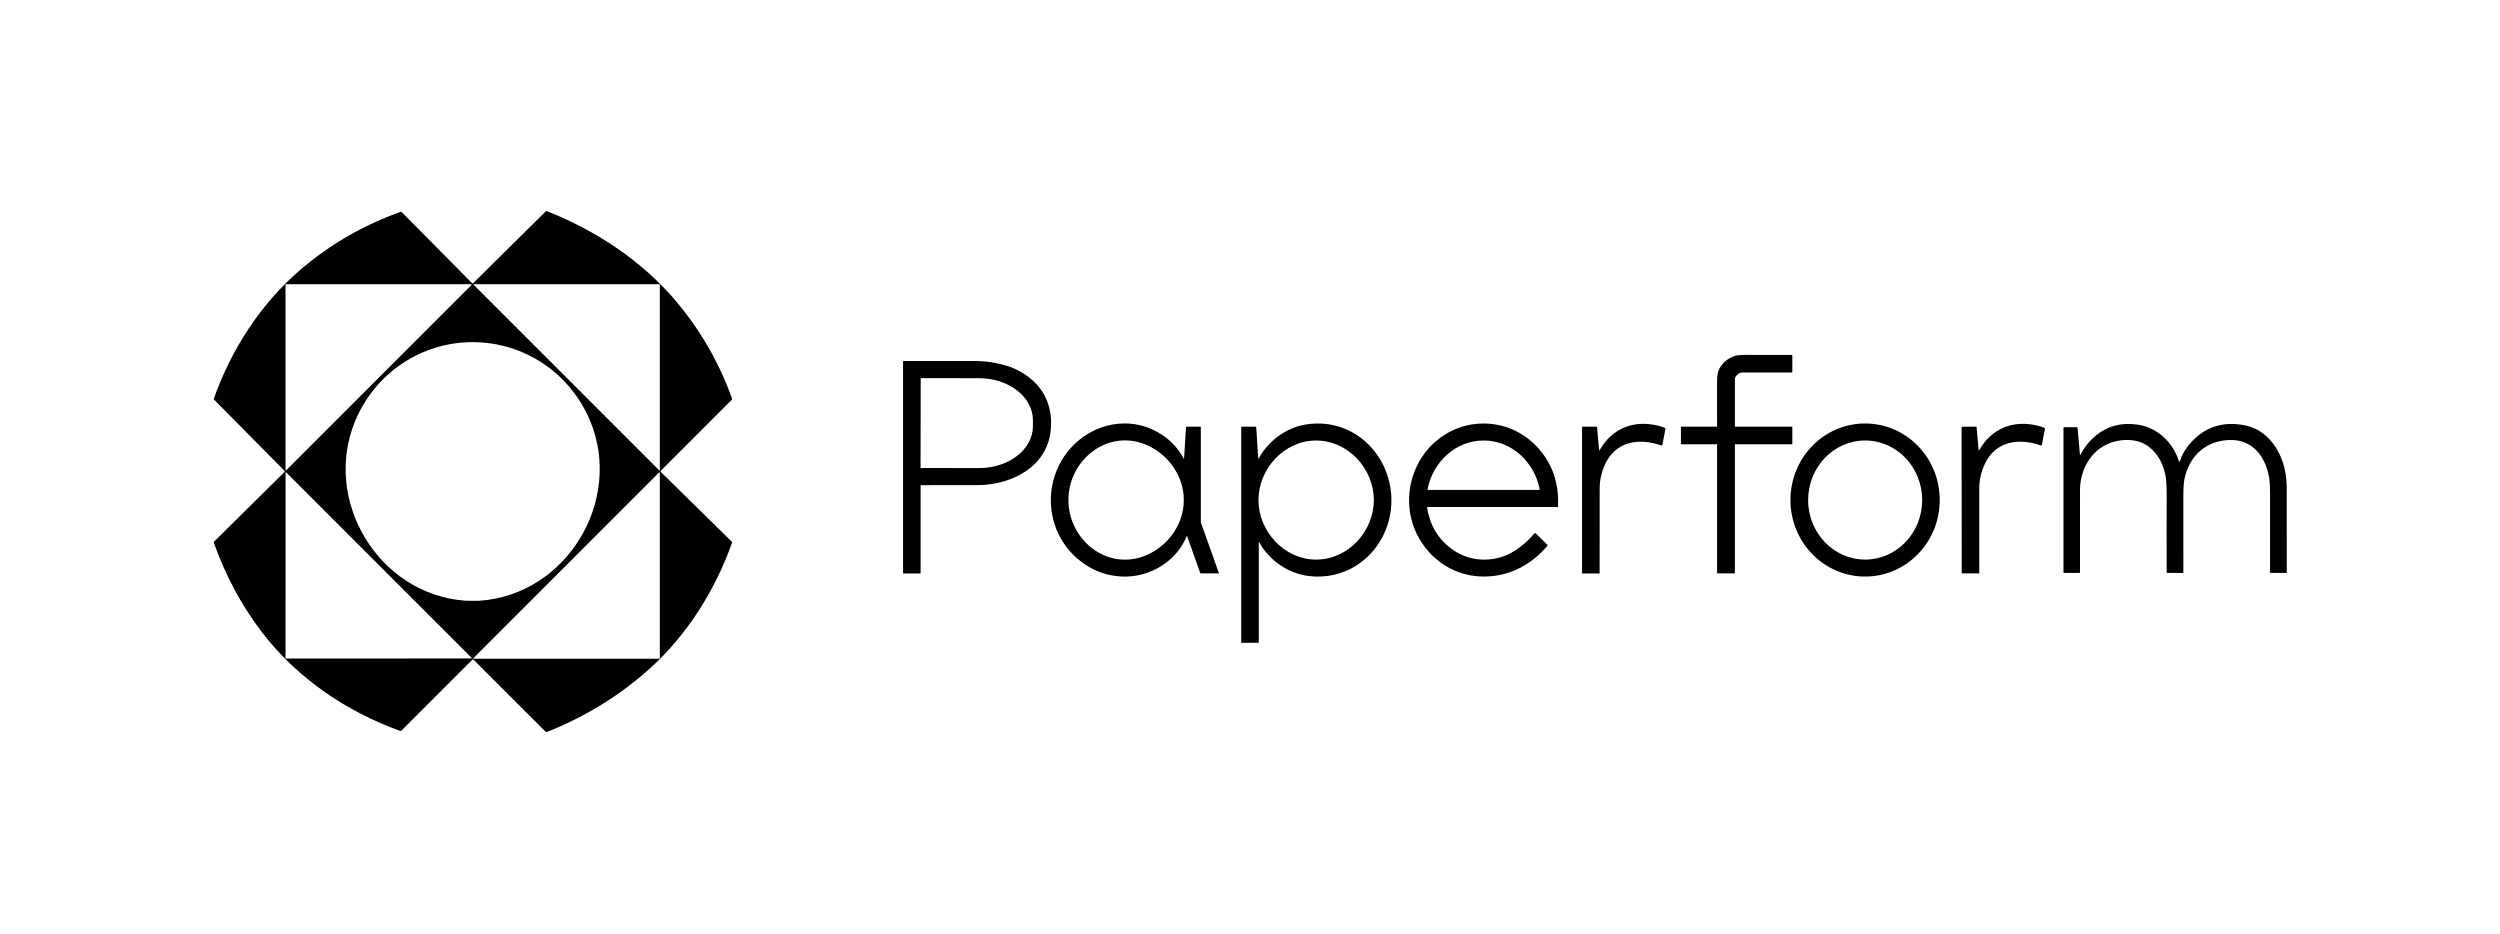
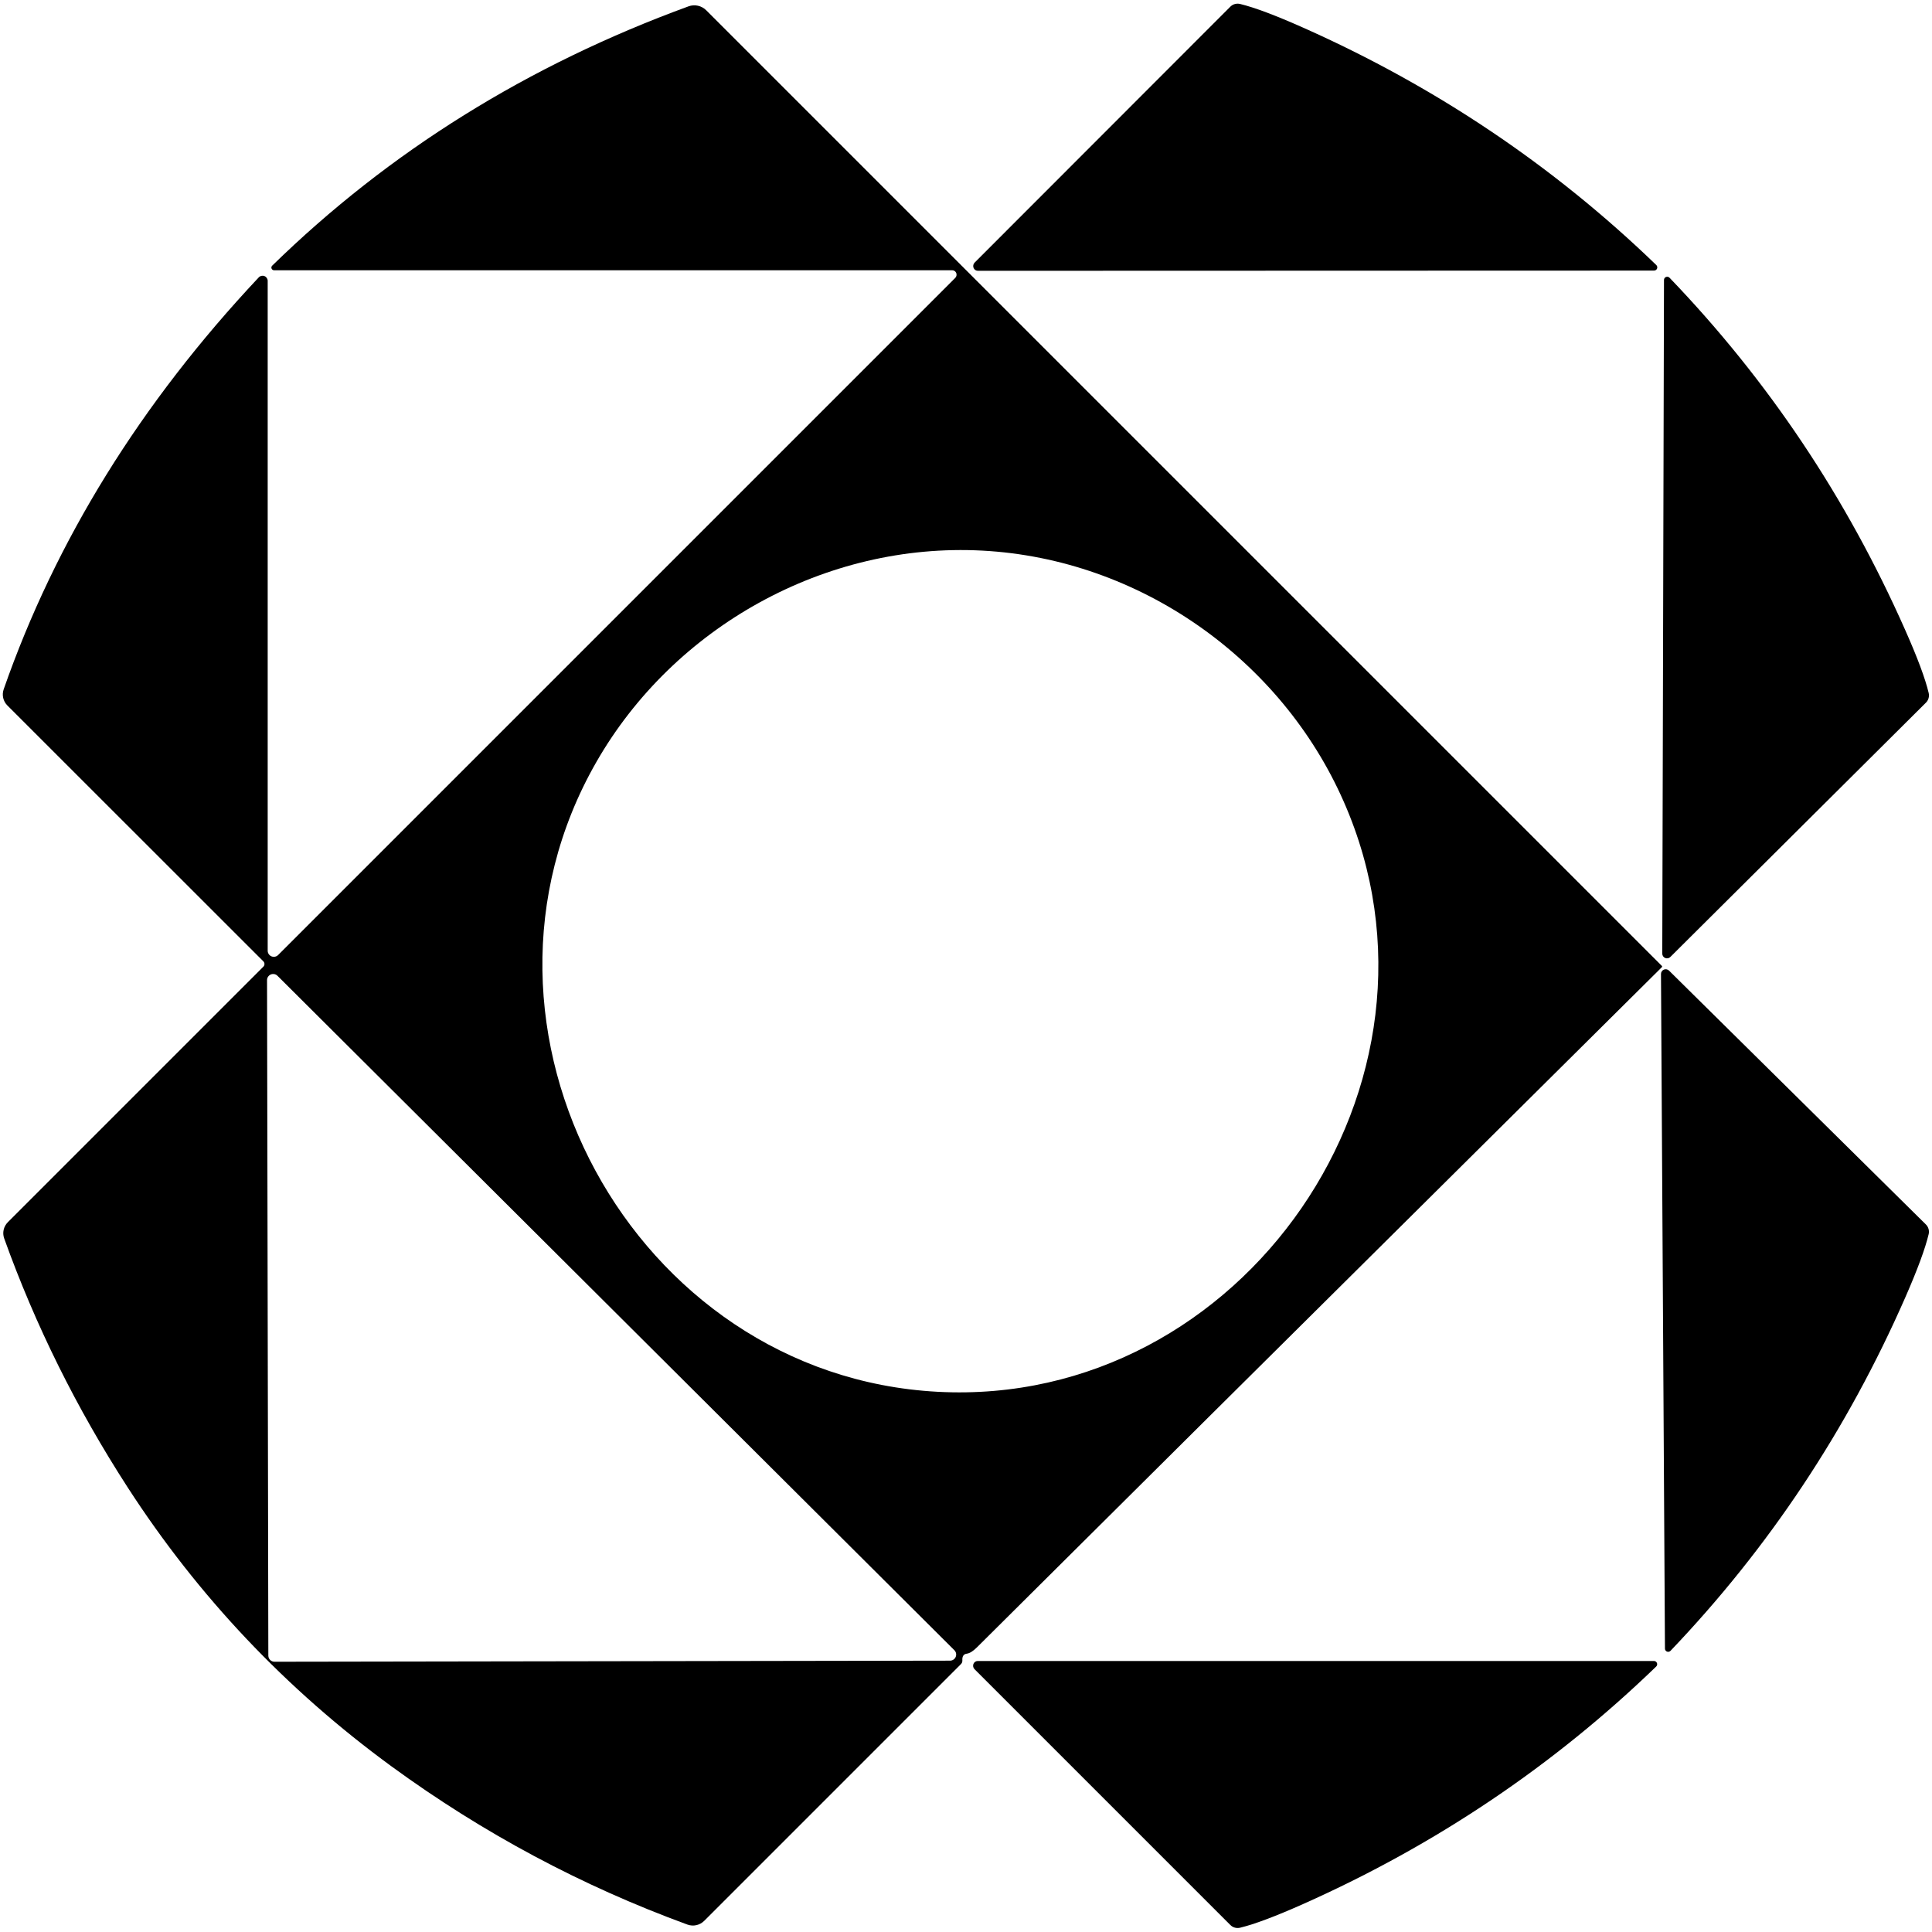
- <svg xmlns="http://www.w3.org/2000/svg" version="1.1" viewBox="0.00 0.00 2351.00 878.00">
-   <path fill="#000000" d="   M 621.29 443.68   L 688.20 509.45   A 0.80 0.79 -59.0 0 1 688.40 510.29   C 672.96 554.42 646.06 597.30 611.15 628.63   Q 568.64 666.78 514.35 688.34   A 1.23 1.23 0.0 0 1 513.02 688.06   L 445.01 620.06   A 0.35 0.35 0.0 0 0 444.51 620.06   L 377.41 687.15   A 0.98 0.96 31.7 0 1 376.39 687.38   C 325.63 669.13 279.18 637.51 246.39 594.61   Q 217.66 557.00 201.06 510.33   A 0.91 0.90 58.0 0 1 201.27 509.39   L 267.78 443.59   A 0.41 0.41 0.0 0 0 267.78 443.01   L 201.25 375.76   A 0.77 0.76 32.6 0 1 201.07 374.98   C 217.45 328.62 245.23 285.57 282.58 253.59   Q 324.09 218.05 376.76 199.21   A 0.98 0.97 -31.9 0 1 377.77 199.44   L 444.03 266.42   A 0.58 0.58 0.0 0 0 444.85 266.42   L 513.22 198.78   A 0.92 0.90 -58.9 0 1 514.10 198.55   Q 514.34 198.62 517.05 199.70   C 562.20 217.82 604.85 246.42 636.20 283.81   Q 670.44 324.65 688.42 374.87   A 1.02 1.02 0.0 0 1 688.18 375.94   L 621.28 442.84   A 0.59 0.59 0.0 0 0 621.29 443.68   Z   M 268.51 442.02   A 0.34 0.34 0.0 0 0 269.09 442.26   L 443.52 267.83   A 0.34 0.34 0.0 0 0 443.28 267.25   L 268.85 267.25   A 0.34 0.34 0.0 0 0 268.51 267.59   L 268.51 442.02   Z   M 445.72 267.26   A 0.34 0.34 0.0 0 0 445.48 267.84   L 619.91 442.27   A 0.34 0.34 0.0 0 0 620.49 442.03   L 620.49 267.60   A 0.34 0.34 0.0 0 0 620.15 267.26   L 445.72 267.26   Z   M 444.48 565.00   Q 449.81 565.00 450.75 564.94   C 532.63 559.51 586.24 470.99 554.96 395.78   C 536.41 351.18 493.23 321.77 444.53 321.76   C 395.83 321.75 352.63 351.15 334.07 395.74   C 302.76 470.94 356.34 559.48 438.21 564.93   Q 439.16 565.00 444.48 565.00   Z   M 443.35 619.25   A 0.32 0.32 0.0 0 0 443.57 618.71   L 269.06 444.20   A 0.32 0.32 0.0 0 0 268.52 444.42   L 268.51 618.94   A 0.32 0.32 0.0 0 0 268.83 619.26   L 443.35 619.25   Z   M 620.49 444.49   A 0.35 0.35 0.0 0 0 619.89 444.25   L 445.25 618.89   A 0.35 0.35 0.0 0 0 445.49 619.49   L 620.13 619.48   A 0.35 0.35 0.0 0 0 620.48 619.13   L 620.49 444.49   Z" />
-   <path fill="#000000" d="   M 1685.52 334.51   L 1685.52 349.63   A 0.63 0.63 0.0 0 1 1684.89 350.26   Q 1662.55 350.24 1639.27 350.26   Q 1634.35 350.26 1631.79 355.01   A 2.39 2.27 -31.9 0 0 1631.50 356.13   L 1631.50 400.85   A 0.39 0.39 0.0 0 0 1631.89 401.24   L 1685.10 401.24   A 0.40 0.40 0.0 0 1 1685.50 401.64   L 1685.50 417.43   A 0.33 0.32 -90.0 0 1 1685.18 417.76   L 1631.90 417.76   A 0.40 0.39 0.0 0 0 1631.50 418.15   L 1631.50 538.86   A 0.39 0.39 0.0 0 1 1631.11 539.25   L 1615.09 539.25   A 0.34 0.34 0.0 0 1 1614.75 538.91   L 1614.75 418.14   A 0.39 0.38 -0.0 0 0 1614.36 417.76   L 1581.37 417.76   A 0.63 0.62 -90.0 0 1 1580.75 417.13   L 1580.75 401.62   A 0.38 0.38 0.0 0 1 1581.13 401.24   L 1614.35 401.24   A 0.39 0.38 -0.0 0 0 1614.74 400.86   Q 1614.78 369.92 1614.72 361.51   Q 1614.66 352.57 1615.83 349.23   C 1618.27 342.33 1624.32 337.00 1631.39 334.75   Q 1634.55 333.74 1640.84 333.74   Q 1682.43 333.77 1684.82 333.80   A 0.71 0.71 0.0 0 1 1685.52 334.51   Z" />
-   <path fill="#000000" d="   M 866.10 456.26   A 0.34 0.34 0.0 0 0 865.76 456.60   L 865.76 538.83   A 0.43 0.43 0.0 0 1 865.33 539.26   L 849.65 539.26   A 0.41 0.41 0.0 0 1 849.24 538.85   L 849.24 339.84   A 0.36 0.36 0.0 0 1 849.60 339.48   Q 907.09 339.50 915.75 339.48   Q 932.18 339.45 947.15 344.12   Q 959.10 347.84 969.01 355.95   C 984.09 368.30 989.99 385.39 988.12 404.50   C 984.71 439.26 951.34 455.78 919.98 456.21   Q 915.88 456.26 866.10 456.26   Z   M 865.83 355.79   L 865.69 439.87   A 0.22 0.22 0.0 0 0 865.91 440.09   L 920.68 440.18   A 50.61 39.40 0.1 0 0 971.35 400.87   L 971.36 395.15   A 50.61 39.40 0.1 0 0 920.82 355.66   L 866.05 355.57   A 0.22 0.22 0.0 0 0 865.83 355.79   Z" />
-   <path fill="#000000" d="   M 1113.49 431.20   L 1115.32 401.86   A 0.66 0.66 0.0 0 1 1115.98 401.24   L 1128.65 401.24   A 0.60 0.60 0.0 0 1 1129.25 401.84   L 1129.25 490.29   A 5.24 5.10 -55.5 0 0 1129.55 492.03   L 1146.22 538.81   A 0.33 0.33 0.0 0 1 1145.91 539.25   L 1129.42 539.25   A 0.80 0.80 0.0 0 1 1128.67 538.72   L 1116.41 504.33   A 0.26 0.26 0.0 0 0 1115.92 504.32   C 1108.89 521.55 1093.86 534.06 1076.46 539.41   Q 1060.71 544.26 1043.83 540.76   Q 1026.95 537.26 1013.16 525.32   C 984.67 500.67 980.19 458.26 1001.73 427.77   C 1020.94 400.56 1057.31 389.60 1087.45 405.74   Q 1104.37 414.80 1113.18 431.26   A 0.17 0.16 33.4 0 0 1113.49 431.20   Z   M 1004.76 470.35   C 1004.85 509.23 1043.74 538.84 1080.48 520.99   C 1100.10 511.46 1113.29 491.72 1113.24 470.11   C 1113.20 448.49 1099.91 428.81 1080.26 419.37   C 1043.43 401.69 1004.67 431.47 1004.76 470.35   Z" />
-   <path fill="#000000" d="   M 1183.25 431.41   A 0.16 0.16 0.0 0 0 1183.55 431.47   C 1192.43 414.82 1209.26 402.17 1228.13 399.16   C 1269.70 392.53 1304.87 423.53 1308.23 464.47   C 1311.49 504.14 1282.94 540.13 1242.65 542.13   Q 1226.12 542.96 1211.98 536.12   Q 1197.77 529.25 1187.91 515.98   C 1186.48 514.06 1185.46 511.89 1184.22 509.95   A 0.25 0.25 0.0 0 0 1183.76 510.08   L 1183.76 604.01   A 0.50 0.49 -0.0 0 1 1183.26 604.50   L 1167.57 604.50   A 0.32 0.32 0.0 0 1 1167.25 604.18   L 1167.25 401.84   A 0.60 0.59 90.0 0 1 1167.84 401.24   L 1180.63 401.24   A 0.76 0.76 0.0 0 1 1181.39 401.96   L 1183.25 431.41   Z   M 1183.47 470.28   C 1183.49 499.69 1207.70 526.26 1237.75 526.25   C 1267.80 526.23 1291.99 499.64 1291.97 470.23   C 1291.96 440.81 1267.75 414.24 1237.69 414.26   C 1207.64 414.27 1183.46 440.87 1183.47 470.28   Z" />
-   <path fill="#000000" d="   M 1465.16 476.49   A 0.28 0.28 0.0 0 1 1464.88 476.76   L 1342.52 476.76   A 0.53 0.53 0.0 0 0 1342.00 477.37   Q 1345.81 501.29 1363.79 515.25   C 1378.00 526.27 1395.85 529.02 1412.84 523.53   C 1424.26 519.84 1435.27 510.73 1443.10 501.49   A 0.65 0.65 0.0 0 1 1444.05 501.45   L 1455.36 512.57   A 0.35 0.34 -48.2 0 1 1455.38 513.04   C 1441.84 529.20 1423.81 539.80 1402.61 541.85   C 1374.29 544.59 1348.67 530.88 1334.57 506.36   C 1321.06 482.85 1322.02 452.92 1337.27 429.73   C 1349.81 410.66 1370.81 398.70 1393.87 398.27   C 1419.84 397.78 1442.92 411.74 1455.75 434.09   Q 1466.32 452.49 1465.16 476.49   Z   M 1395.20 460.75   Q 1441.22 460.75 1447.41 460.76   A 0.51 0.51 0.0 0 0 1447.91 460.16   C 1443.09 434.72 1421.72 414.25 1395.20 414.25   C 1368.68 414.25 1347.31 434.71 1342.49 460.15   A 0.51 0.51 0.0 0 0 1342.99 460.76   Q 1349.18 460.75 1395.20 460.75   Z" />
-   <path fill="#000000" d="   M 1753.93 398.24   A 71.98 70.19 -90.0 0 1 1824.12 470.22   A 71.98 70.19 -90.0 0 1 1753.93 542.2   A 71.98 70.19 -90.0 0 1 1683.74 470.22   A 71.98 70.19 -90.0 0 1 1753.93 398.24   Z   M 1753.892 414.25   A 55.99 53.62 -90.1 0 0 1700.37 470.334   A 55.99 53.62 -90.1 0 0 1754.088 526.23   A 55.99 53.62 -90.1 0 0 1807.61 470.146   A 55.99 53.62 -90.1 0 0 1753.892 414.25   Z" />
-   <path fill="#000000" d="   M 1504.12 423.53   Q 1506.06 420.30 1507.28 418.58   C 1517.70 403.88 1533.38 396.94 1551.19 398.89   Q 1559.15 399.76 1565.77 402.39   A 0.72 0.72 0.0 0 1 1566.21 403.20   L 1563.28 418.46   A 0.66 0.66 0.0 0 1 1562.41 418.96   C 1541.41 411.53 1519.38 414.77 1509.31 436.85   Q 1504.38 447.67 1504.34 459.28   Q 1504.16 513.90 1504.27 538.91   A 0.36 0.35 -90.0 0 1 1503.92 539.27   L 1488.08 539.27   A 0.32 0.32 0.0 0 1 1487.76 538.95   L 1487.76 401.88   A 0.66 0.66 0.0 0 1 1488.42 401.22   L 1501.25 401.22   A 0.65 0.65 0.0 0 1 1501.90 401.82   L 1503.76 423.44   A 0.20 0.19 58.5 0 0 1504.12 423.53   Z" />
-   <path fill="#000000" d="   M 1860.69 423.46   A 0.20 0.19 58.5 0 0 1861.05 423.55   Q 1862.99 420.32 1864.20 418.60   C 1874.61 403.90 1890.27 396.95 1908.07 398.89   Q 1916.03 399.75 1922.65 402.37   A 0.72 0.72 0.0 0 1 1923.09 403.18   L 1920.17 418.44   A 0.66 0.66 0.0 0 1 1919.30 418.94   C 1898.31 411.53 1876.29 414.78 1866.25 436.86   Q 1861.33 447.68 1861.30 459.28   Q 1861.16 513.87 1861.29 538.87   A 0.36 0.35 90.0 0 1 1860.94 539.23   L 1845.11 539.24   A 0.32 0.32 0.0 0 1 1844.79 538.92   L 1844.68 401.93   A 0.66 0.66 0.0 0 1 1845.34 401.27   L 1858.16 401.26   A 0.65 0.65 0.0 0 1 1858.81 401.85   L 1860.69 423.46   Z" />
-   <path fill="#000000" d="   M 1956.59 427.57   Q 1961.87 416.90 1971.48 409.17   Q 1987.63 396.18 2009.80 399.27   C 2029.01 401.95 2043.48 415.99 2049.26 434.21   A 0.27 0.27 0.0 0 0 2049.78 434.21   Q 2053.03 424.08 2060.64 415.81   Q 2080.56 394.14 2110.70 399.90   C 2126.09 402.83 2137.54 413.75 2144.13 428.09   Q 2150.30 441.50 2150.43 458.52   Q 2150.58 477.62 2150.48 538.46   A 0.30 0.30 0.0 0 1 2150.18 538.76   L 2135.15 538.76   A 0.40 0.40 0.0 0 1 2134.75 538.36   Q 2134.74 481.92 2134.76 463.39   C 2134.78 453.38 2133.88 445.17 2130.30 436.55   C 2124.81 423.32 2114.06 414.15 2099.20 413.80   C 2075.63 413.25 2058.79 428.02 2054.20 450.81   Q 2053.20 455.74 2053.22 467.26   Q 2053.29 531.11 2053.23 538.15   A 0.61 0.61 0.0 0 1 2052.62 538.76   L 2037.79 538.76   A 0.25 0.25 0.0 0 1 2037.54 538.51   Q 2037.38 489.22 2037.56 467.43   Q 2037.68 452.75 2036.12 445.72   C 2033.61 434.42 2027.64 423.85 2017.29 417.84   C 2007.84 412.37 1994.31 412.79 1984.32 416.55   C 1966.30 423.33 1956.20 441.71 1956.04 460.50   Q 1955.94 472.67 1956.02 538.21   A 0.55 0.55 0.0 0 1 1955.47 538.76   L 1940.83 538.76   A 0.33 0.33 0.0 0 1 1940.50 538.43   L 1940.50 402.37   A 0.63 0.62 -0.0 0 1 1941.13 401.75   L 1953.09 401.75   A 0.68 0.67 -2.3 0 1 1953.77 402.37   L 1955.93 427.44   A 0.35 0.35 0.0 0 0 1956.59 427.57   Z" />
+ <svg xmlns="http://www.w3.org/2000/svg" version="1.1" viewBox="0.00 0.00 180.00 180.00" width="128" height="128">
+   <path fill="#000000" d="   M 154.10 25.21   L 91.11 25.23   A 0.45 0.44 -67.4 0 1 90.80 24.47   L 114.63 0.62   A 0.97 0.95 29.1 0 1 115.54 0.37   Q 117.56 0.86 121.42 2.58   Q 139.96 10.83 154.31 24.69   A 0.30 0.30 0.0 0 1 154.10 25.21   Z" />
+   <path fill="#000000" d="   M 24.94 26.17   L 24.94 88.57   A 0.57 0.57 0.0 0 0 25.91 88.98   L 89.00 25.89   A 0.42 0.41 -67.4 0 0 88.71 25.18   L 25.53 25.18   A 0.25 0.25 0.0 0 1 25.36 24.75   Q 41.71 8.79 64.15 0.59   A 1.58 1.57 57.5 0 1 65.80 0.96   L 154.83 89.99   A 0.08 0.08 0.0 0 1 154.83 90.11   Q 102.07 142.47 91.03 153.47   Q 90.48 154.02 90.07 154.07   Q 89.62 154.13 89.66 154.71   A 0.45 0.42 -25.0 0 1 89.53 155.04   L 65.61 178.96   A 1.49 1.49 0.0 0 1 64.05 179.31   Q 49.25 173.90 36.45 164.55   Q 21.74 153.79 11.91 138.60   Q 4.75 127.53 0.39 115.38   A 1.45 1.44 -32.5 0 1 0.73 113.87   L 24.54 90.06   A 0.35 0.35 0.0 0 0 24.54 89.57   L 0.68 65.72   A 1.45 1.45 0.0 0 1 0.34 64.23   Q 7.60 43.42 24.11 25.84   A 0.48 0.48 0.0 0 1 24.94 26.17   Z   M 87.36 129.67   C 115.76 131.18 136.73 100.87 125.19 74.68   C 119.35 61.40 106.17 52.08 91.53 51.30   C 76.89 50.52 62.79 58.40 55.57 70.98   C 41.33 95.80 58.96 128.16 87.36 129.67   Z   M 88.51 154.72   A 0.57 0.57 0.0 0 0 88.92 153.75   L 25.85 90.91   A 0.57 0.57 0.0 0 0 24.88 91.31   L 25.00 154.26   A 0.57 0.57 0.0 0 0 25.57 154.82   L 88.51 154.72   Z" />
+   <path fill="#000000" d="   M 155.03 26.09   A 0.30 0.30 0.0 0 1 155.55 25.88   Q 169.32 40.21 177.50 58.69   Q 179.21 62.54 179.69 64.56   A 0.97 0.95 61.0 0 1 179.44 65.46   L 155.63 89.15   A 0.44 0.44 0.0 0 1 154.87 88.84   L 155.03 26.09   Z" />
+   <path fill="#000000" d="   M 155.12 153.60   L 154.75 90.74   A 0.44 0.44 0.0 0 1 155.50 90.43   L 179.43 114.08   A 0.97 0.95 -61.2 0 1 179.69 114.98   Q 179.21 117.00 177.52 120.86   Q 169.39 139.40 155.64 153.80   A 0.30 0.30 0.0 0 1 155.12 153.60   Z" />
+   <path fill="#000000" d="   M 154.09 154.75   A 0.30 0.30 0.0 0 1 154.30 155.27   Q 139.95 169.13 121.42 177.39   Q 117.56 179.11 115.54 179.60   A 0.97 0.95 -29.1 0 1 114.63 179.35   L 90.79 155.51   A 0.45 0.44 67.4 0 1 91.10 154.75   L 154.09 154.75   Z" />
</svg>
